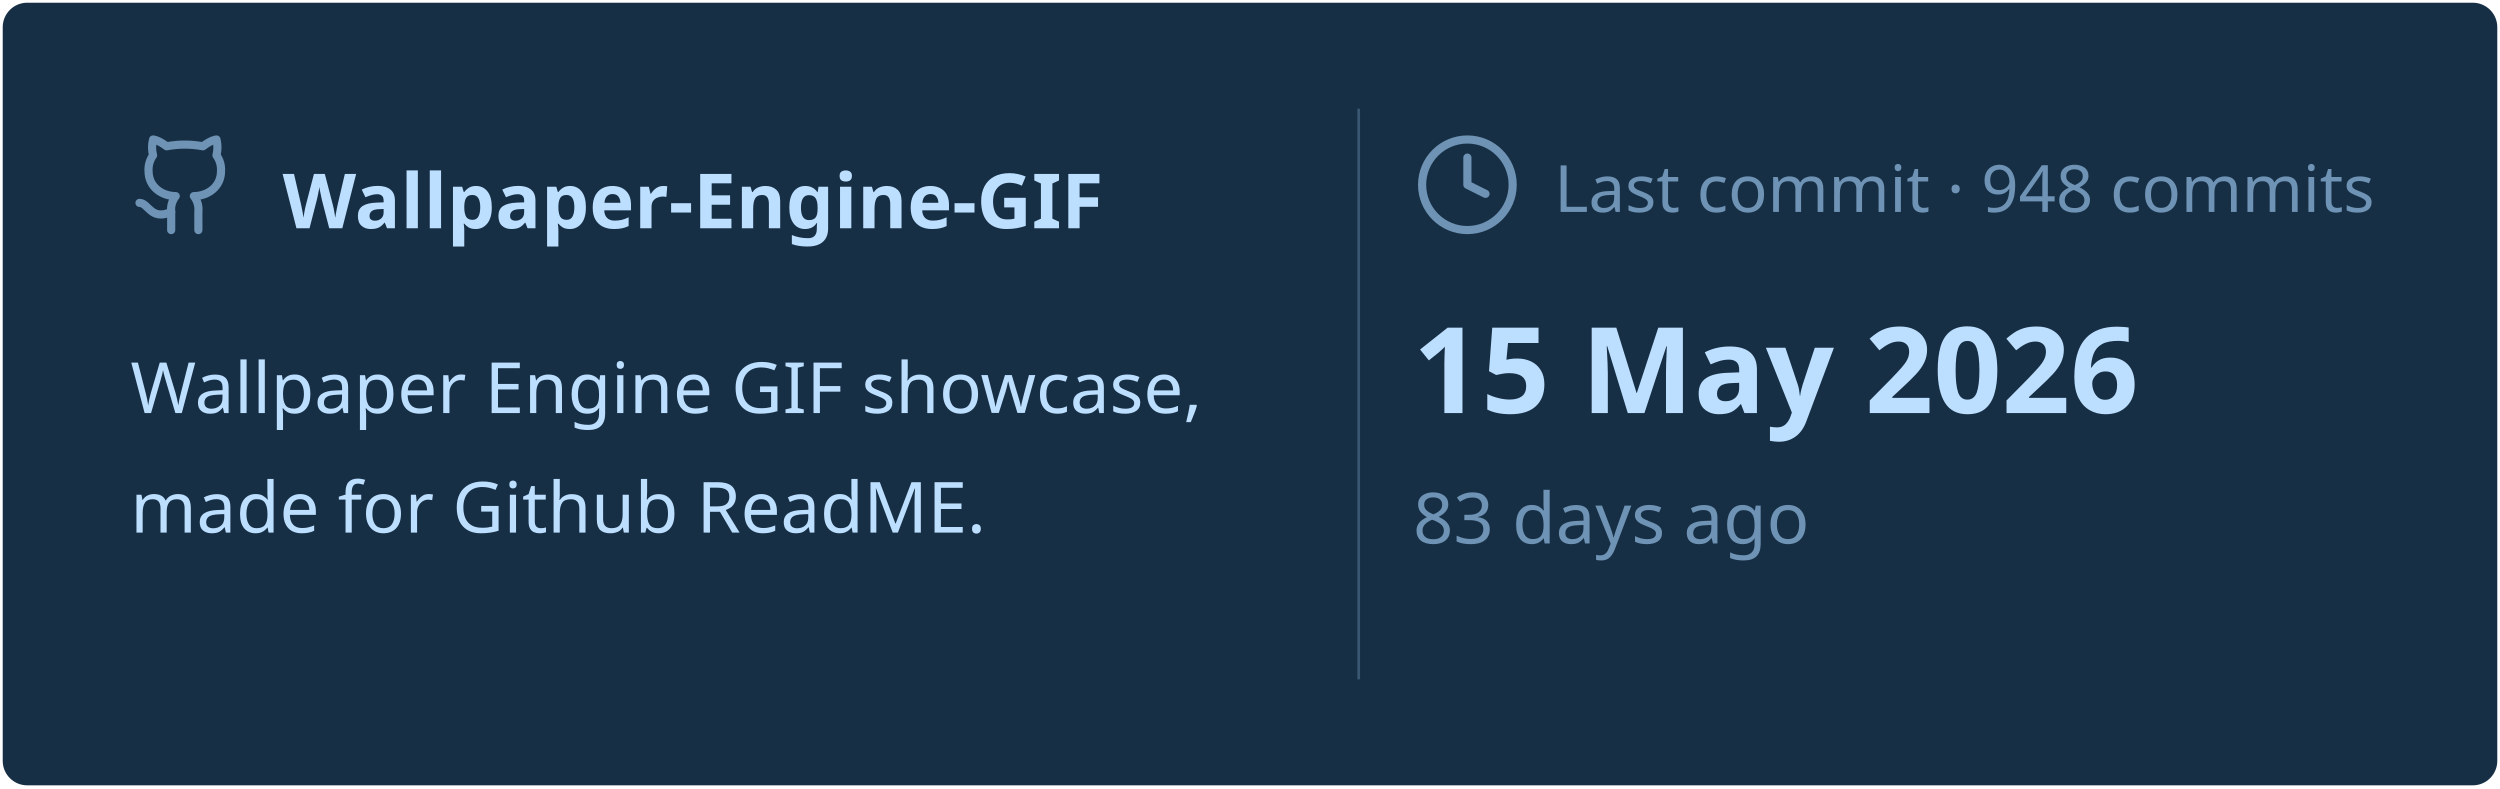
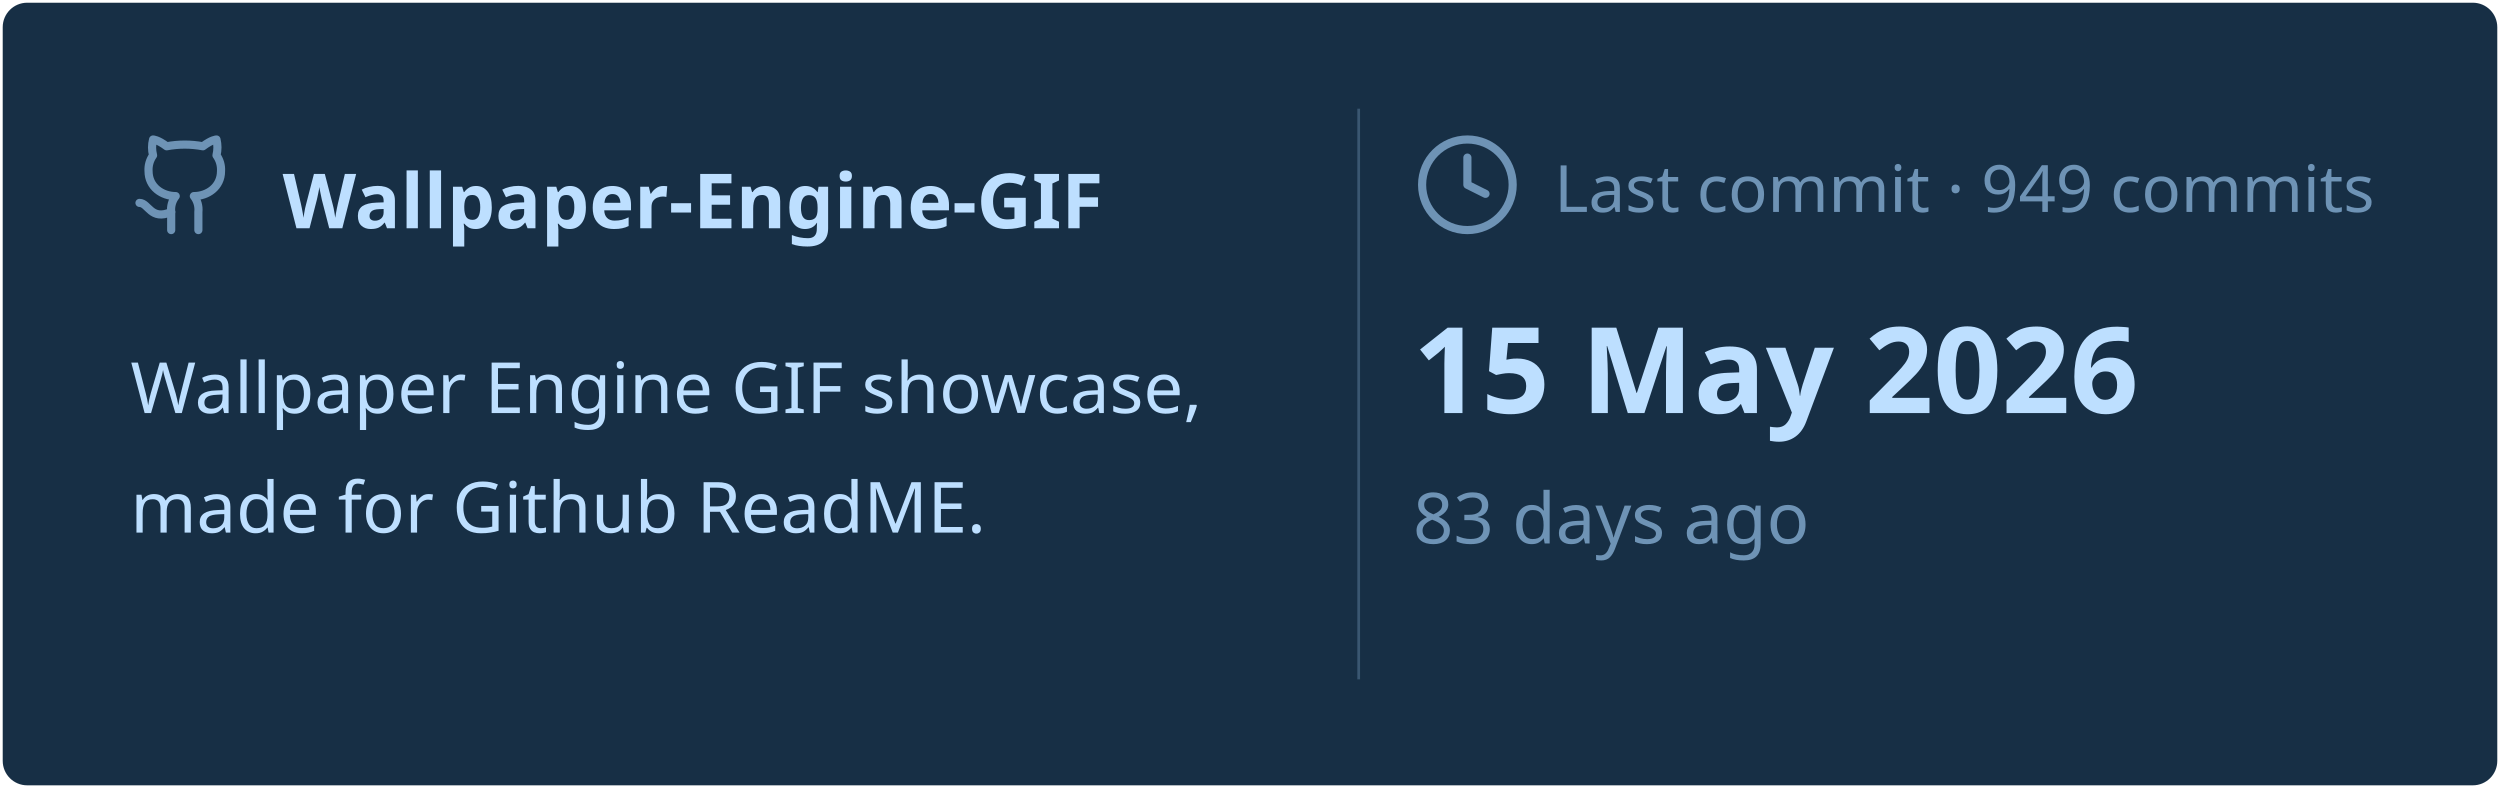
<svg xmlns="http://www.w3.org/2000/svg" viewBox="0 0 460 145" width="460px" height="145px">
  <rect stroke="#000000" stroke-opacity="0" fill="#172F45" rx="4.5" x="0.5" y="0.5" width="459" height="144" />
  <g transform="translate(24, 42)">
    <svg x="0" y="-18" width="20" height="20" viewBox="0 0 24 24" fill="none" stroke="#6E93B5" stroke-width="1.8" stroke-linecap="round" stroke-linejoin="round">
      <path d="M15 22v-4a4.8 4.8 0 0 0-1-3.5c3 0 6-2 6-5.5.08-1.25-.27-2.48-1-3.5.28-1.15.28-2.35 0-3.5 0 0-1 0-3 1.5-2.64-.5-5.36-.5-8 0C6 2 5 2 5 2c-.3 1.15-.3 2.35 0 3.5A5.403 5.403 0 0 0 4 9c0 3.5 3 5.5 6 5.5-.39.49-.68 1.05-.85 1.65-.17.6-.22 1.23-.15 1.85v4" />
      <path d="M9 18c-4.51 2-5-2-7-2" />
    </svg>
    <text x="28" y="0" font-family="&quot;Segoe UI&quot;, Ubuntu, sans-serif" font-size="14" font-weight="700" fill="#BDDFFF">Wallpaper-Engine-GIF</text>
  </g>
  <text x="24" y="76" font-family="&quot;Segoe UI&quot;, Ubuntu, sans-serif" font-size="13" font-weight="400" fill="#BDDFFF">Wallpaper Engine GIF showcase,</text>
  <text x="24" y="98" font-family="&quot;Segoe UI&quot;, Ubuntu, sans-serif" font-size="13" font-weight="400" fill="#BDDFFF">made for Github ReadME.</text>
  <line x1="250" y1="20" x2="250" y2="125" stroke="#6E93B5" stroke-width="0.5" stroke-opacity="0.4" />
  <svg x="260" y="24" width="20" height="20" viewBox="0 0 24 24" fill="none" stroke="#6E93B5" stroke-width="1.8" stroke-linecap="round" stroke-linejoin="round">
    <circle cx="12" cy="12" r="10" />
    <polyline points="12 6 12 12 16 14" />
  </svg>
-   <text x="286" y="39" font-family="&quot;Segoe UI&quot;, Ubuntu, sans-serif" font-size="12" font-weight="400" fill="#6E93B5">Last commit · 948 commits</text>
+   <text x="286" y="39" font-family="&quot;Segoe UI&quot;, Ubuntu, sans-serif" font-size="12" font-weight="400" fill="#6E93B5">Last commit · 949 commits</text>
  <text x="260" y="76" font-family="&quot;Segoe UI&quot;, Ubuntu, sans-serif" font-size="22" font-weight="700" fill="#BDDFFF">15 May 2026</text>
  <text x="260" y="100" font-family="&quot;Segoe UI&quot;, Ubuntu, sans-serif" font-size="13" font-weight="400" fill="#6E93B5">83 days ago</text>
</svg>
